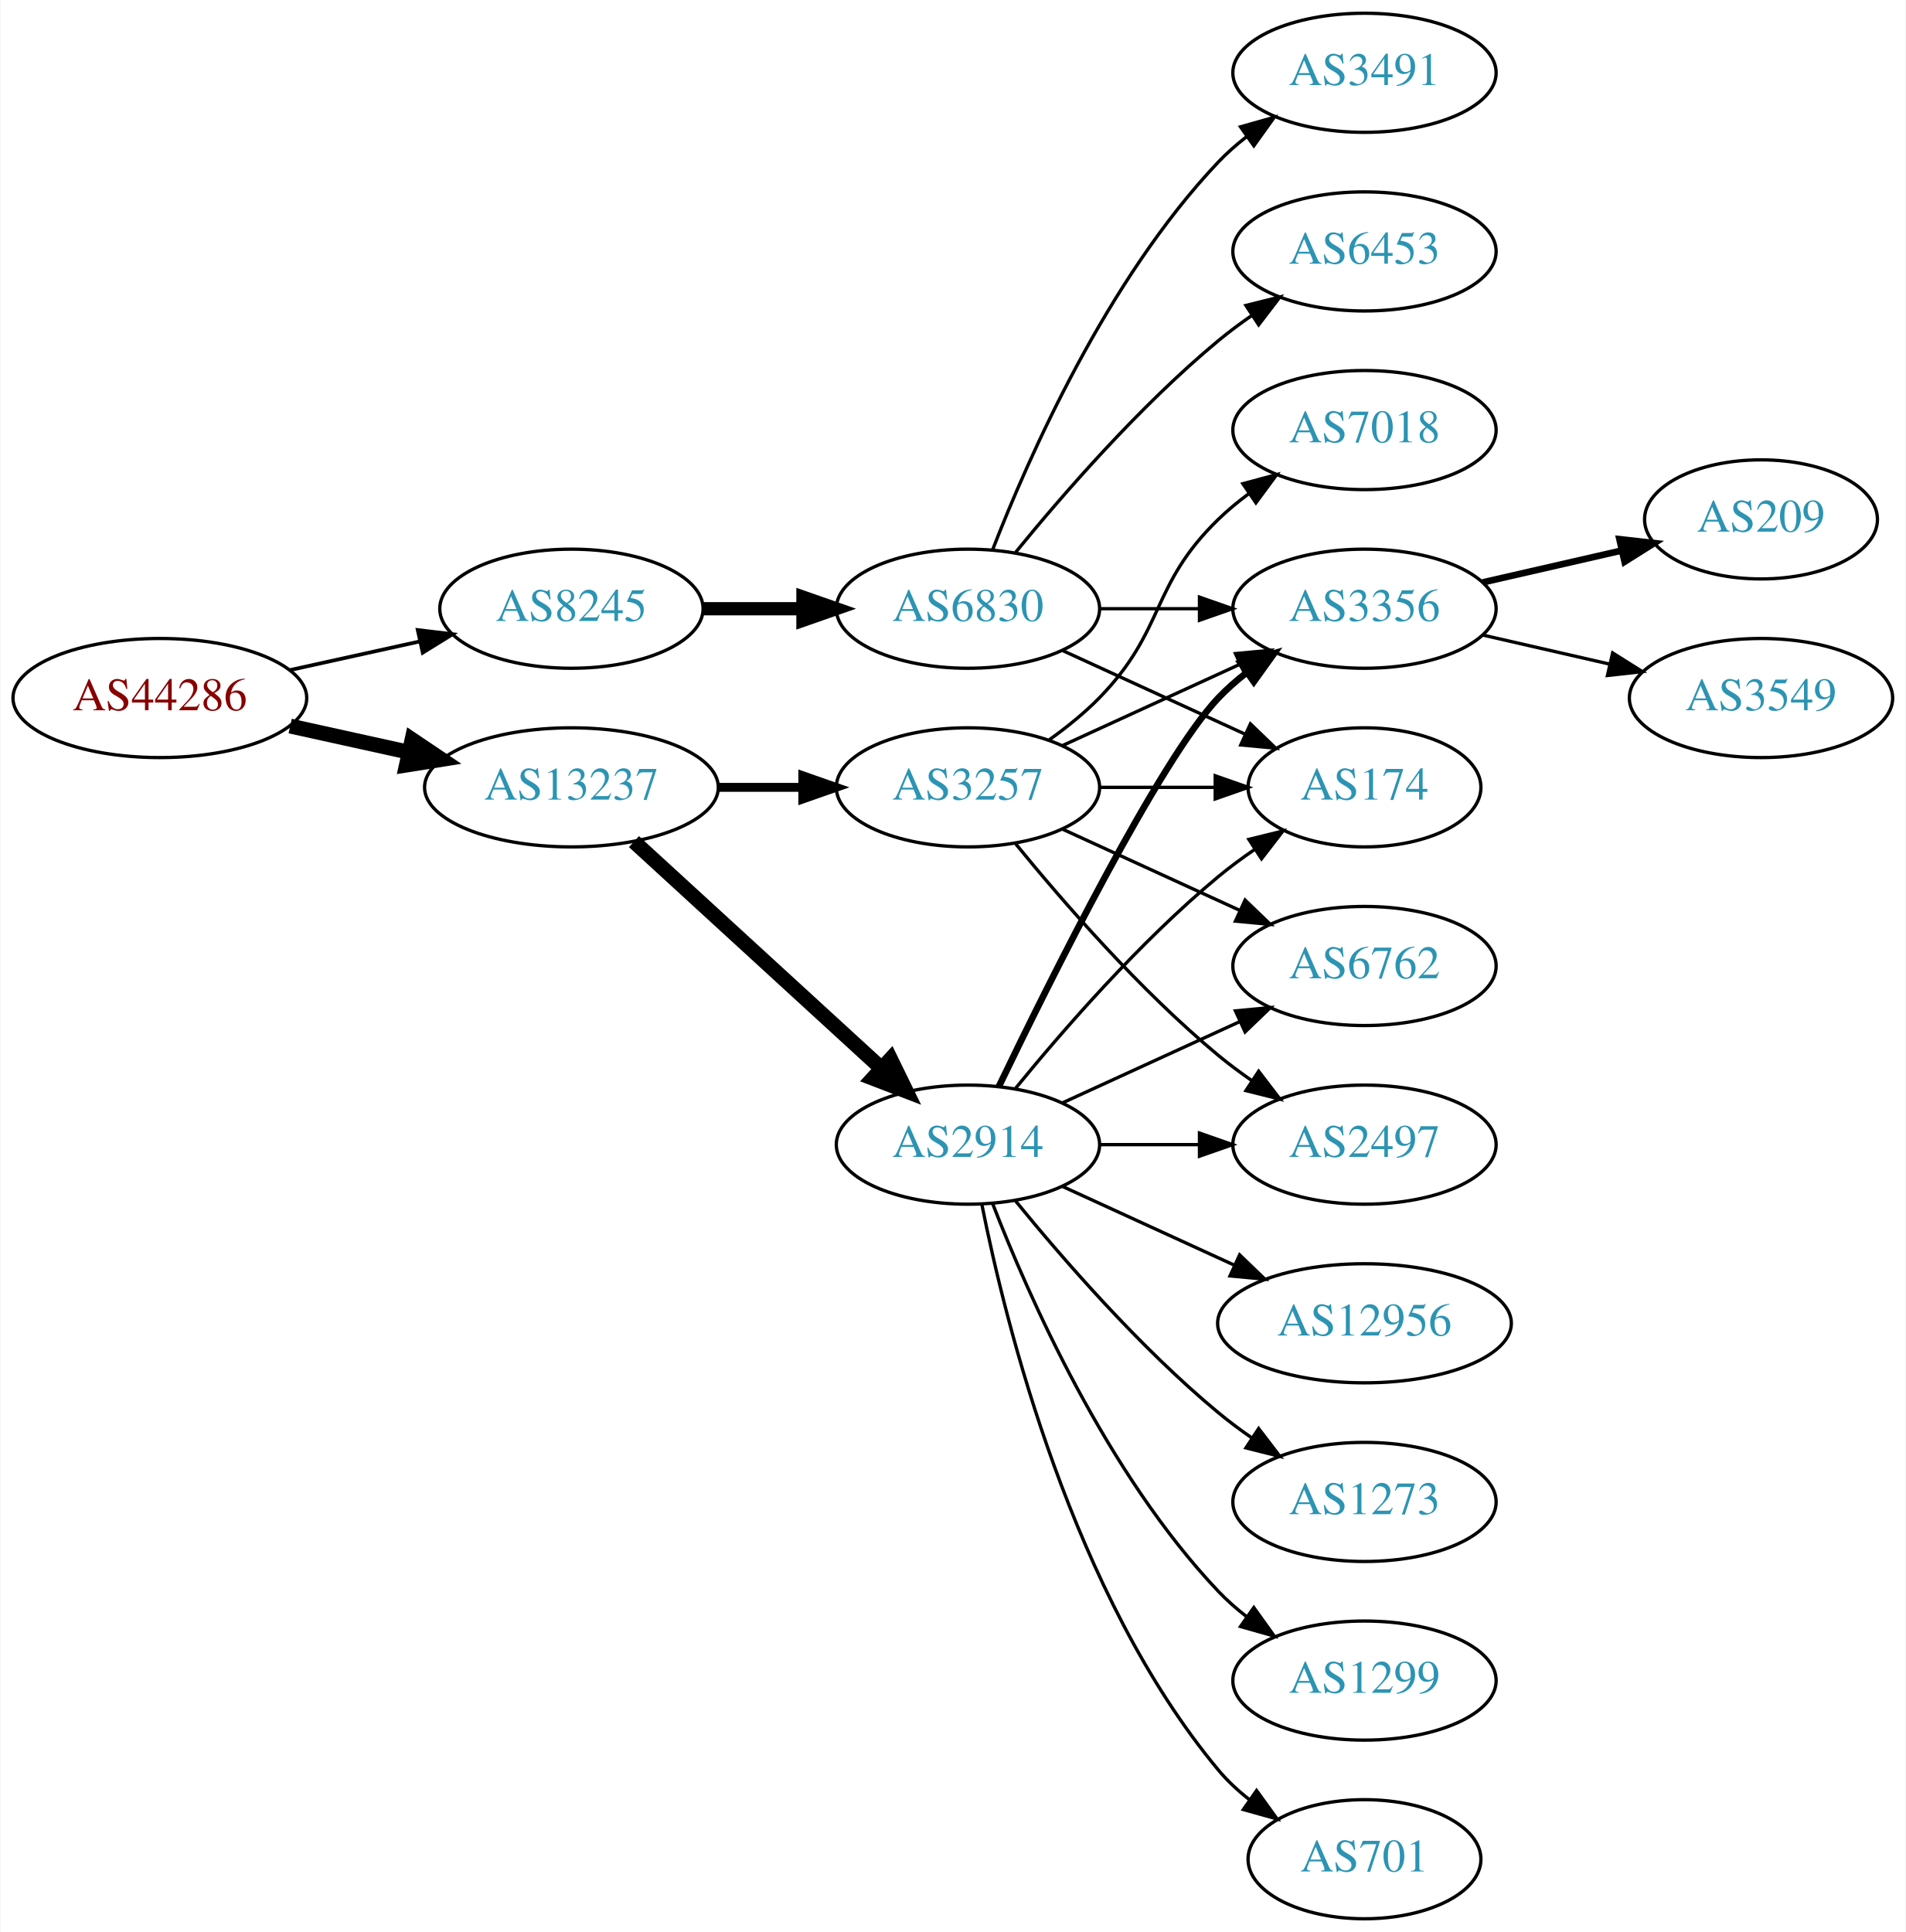
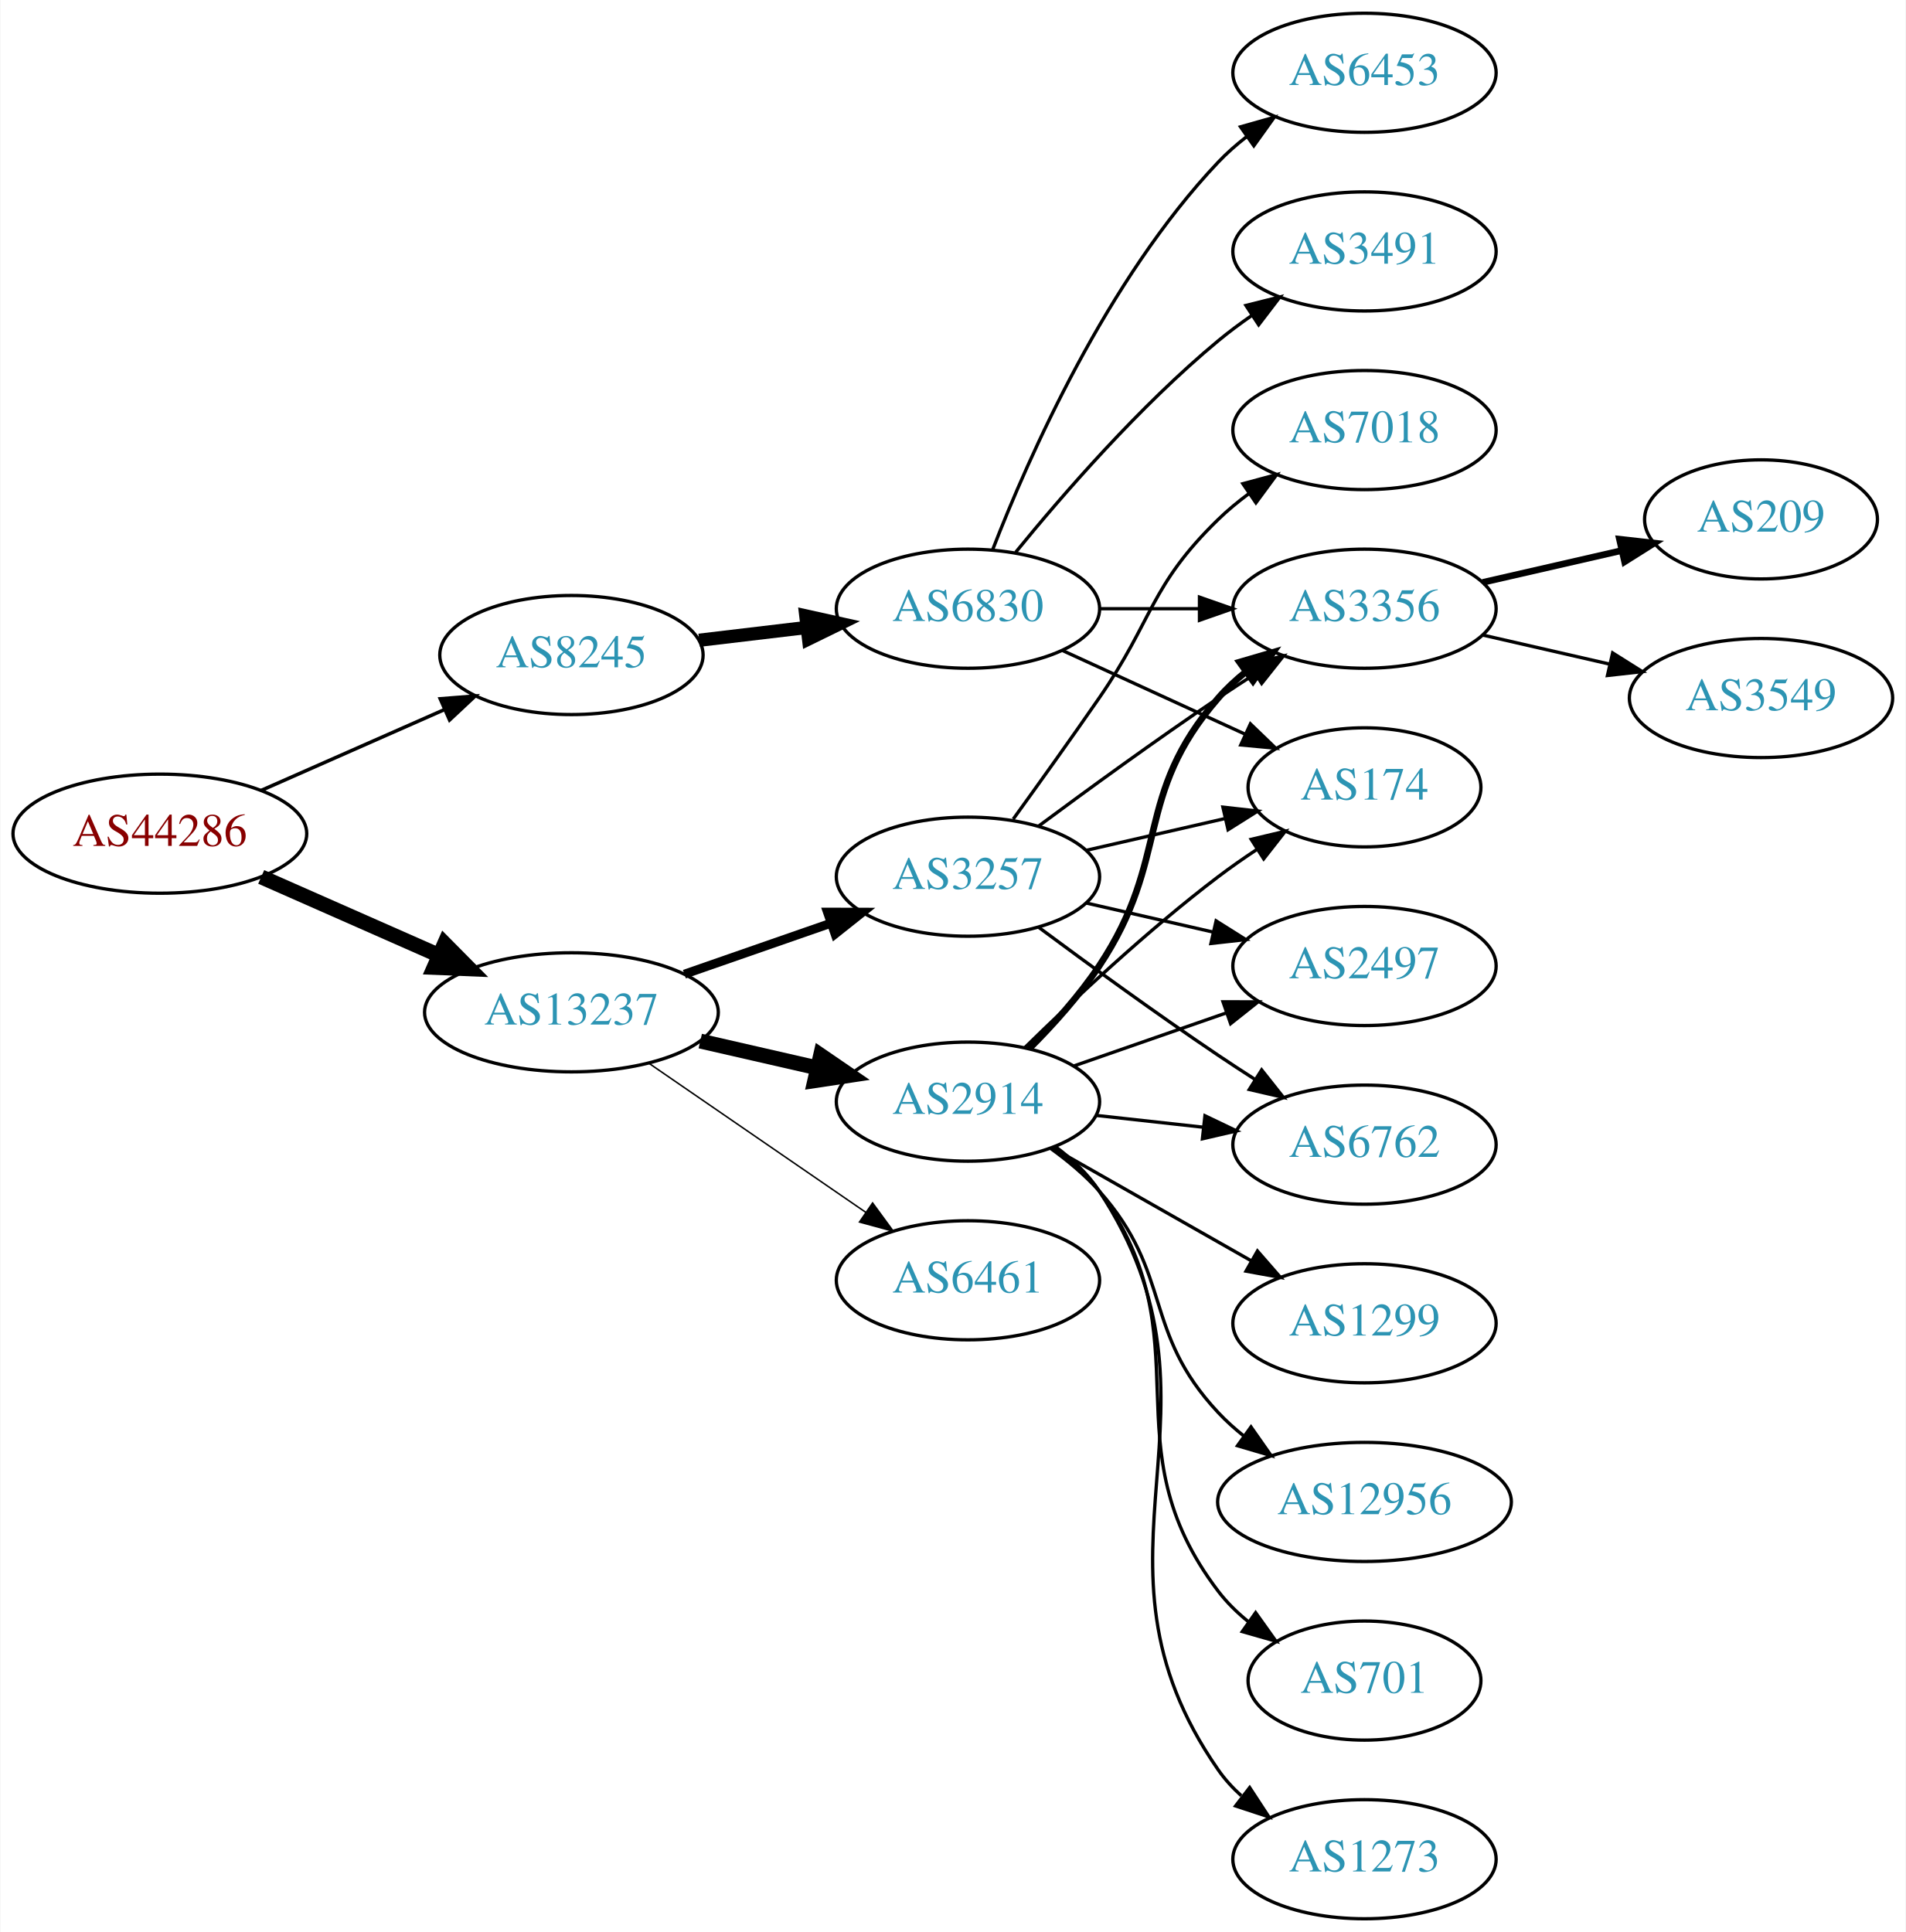
<svg xmlns="http://www.w3.org/2000/svg" xmlns:xlink="http://www.w3.org/1999/xlink" width="576pt" height="584pt" viewBox="0.00 0.00 575.76 584.00">
  <g id="graph0" class="graph" transform="scale(1 1) rotate(0) translate(4 580)">
    <polygon fill="white" stroke="none" points="-4,4 -4,-580 571.762,-580 571.762,4 -4,4" />
    <g id="node1" class="node">
      <g id="a_node1">
        <a xlink:href="/asn/44286" xlink:title="AS44286 ~ crossip communications gmbh [AT]">
-           <ellipse fill="#ffffff" stroke="black" cx="44.196" cy="-369" rx="44.393" ry="18" />
-           <text text-anchor="middle" x="44.196" y="-365.3" font-family="Times,serif" font-size="14.00" fill="#880000">AS44286</text>
+           <ellipse fill="#ffffff" stroke="black" cx="44.196" cy="-328" rx="44.393" ry="18" />
+           <text text-anchor="middle" x="44.196" y="-324.3" font-family="Times,serif" font-size="14.00" fill="#880000">AS44286</text>
        </a>
      </g>
    </g>
    <g id="node2" class="node">
      <g id="a_node2">
        <a xlink:href="/asn/8245" xlink:title="AS8245 ~ Video-Broadcast GmbH [AT]">
-           <ellipse fill="#ffffff" stroke="black" cx="168.588" cy="-396" rx="39.794" ry="18" />
-           <text text-anchor="middle" x="168.588" y="-392.3" font-family="Times,serif" font-size="14.00" fill="#2c94b3">AS8245</text>
+           <ellipse fill="#ffffff" stroke="black" cx="168.588" cy="-382" rx="39.794" ry="18" />
+           <text text-anchor="middle" x="168.588" y="-378.3" font-family="Times,serif" font-size="14.00" fill="#2c94b3">AS8245</text>
        </a>
      </g>
    </g>
    <g id="edge1" class="edge">
-       <path fill="none" stroke="black" stroke-width="1.125" d="M83.586,-377.469C95.977,-380.202 109.824,-383.257 122.644,-386.085" />
-       <polygon fill="black" stroke="black" stroke-width="1.125" points="122.14,-389.558 132.659,-388.295 123.648,-382.722 122.14,-389.558" />
+       <path fill="none" stroke="black" stroke-width="1.059" d="M74.824,-341.072C91.418,-348.393 112.278,-357.597 130.011,-365.421" />
+       <polygon fill="black" stroke="black" stroke-width="1.059" points="128.933,-368.77 139.495,-369.605 131.758,-362.366 128.933,-368.77" />
    </g>
    <g id="node3" class="node">
      <g id="a_node3">
        <a xlink:href="/asn/13237" xlink:title="AS13237 ~ European Backbone of AS13237 [DE]">
-           <ellipse fill="#ffffff" stroke="black" cx="168.588" cy="-342" rx="44.393" ry="18" />
-           <text text-anchor="middle" x="168.588" y="-338.3" font-family="Times,serif" font-size="14.00" fill="#2c94b3">AS13237</text>
+           <ellipse fill="#ffffff" stroke="black" cx="168.588" cy="-274" rx="44.393" ry="18" />
+           <text text-anchor="middle" x="168.588" y="-270.3" font-family="Times,serif" font-size="14.00" fill="#2c94b3">AS13237</text>
        </a>
      </g>
    </g>
    <g id="edge2" class="edge">
-       <path fill="none" stroke="black" stroke-width="4.5" d="M83.586,-360.531C94.978,-358.018 107.6,-355.233 119.525,-352.603" />
-       <polygon fill="black" stroke="black" stroke-width="4.5" points="120.418,-356.438 129.335,-350.439 118.721,-348.748 120.418,-356.438" />
+       <path fill="none" stroke="black" stroke-width="4.5" d="M74.824,-314.928C90.941,-307.817 111.081,-298.931 128.473,-291.258" />
+       <polygon fill="black" stroke="black" stroke-width="4.5" points="130.249,-294.778 137.809,-287.139 127.071,-287.573 130.249,-294.778" />
    </g>
    <g id="node4" class="node">
      <g id="a_node4">
        <a xlink:href="/asn/6830" xlink:title="AS6830 ~ LGI-UPC [AT]">
          <ellipse fill="#ffffff" stroke="black" cx="288.431" cy="-396" rx="39.794" ry="18" />
          <text text-anchor="middle" x="288.431" y="-392.3" font-family="Times,serif" font-size="14.00" fill="#2c94b3">AS6830</text>
        </a>
      </g>
    </g>
    <g id="edge3" class="edge">
-       <path fill="none" stroke="black" stroke-width="4" d="M208.501,-396C218.054,-396 228.404,-396 238.367,-396" />
-       <polygon fill="black" stroke="black" stroke-width="4" points="238.559,-399.5 248.559,-396 238.559,-392.5 238.559,-399.5" />
+       <path fill="none" stroke="black" stroke-width="4" d="M207.198,-386.468C217.509,-387.693 228.827,-389.038 239.627,-390.321" />
+       <polygon fill="black" stroke="black" stroke-width="4" points="239.431,-393.822 249.774,-391.526 240.257,-386.871 239.431,-393.822" />
    </g>
    <g id="node11" class="node">
      <g id="a_node11">
        <a xlink:href="/asn/2914" xlink:title="AS2914 ~ NTT America, Inc. [US]">
-           <ellipse fill="#ffffff" stroke="black" cx="288.431" cy="-234" rx="39.794" ry="18" />
-           <text text-anchor="middle" x="288.431" y="-230.3" font-family="Times,serif" font-size="14.00" fill="#2c94b3">AS2914</text>
+           <ellipse fill="#ffffff" stroke="black" cx="288.431" cy="-247" rx="39.794" ry="18" />
+           <text text-anchor="middle" x="288.431" y="-243.3" font-family="Times,serif" font-size="14.00" fill="#2c94b3">AS2914</text>
        </a>
      </g>
    </g>
    <g id="edge10" class="edge">
-       <path fill="none" stroke="black" stroke-width="4.5" d="M187.486,-325.597C207.414,-307.333 239.772,-277.678 262.249,-257.079" />
-       <polygon fill="black" stroke="black" stroke-width="4.5" points="265.039,-259.863 269.751,-250.203 259.718,-254.057 265.039,-259.863" />
+       <path fill="none" stroke="black" stroke-width="4.5" d="M207.523,-265.308C218.764,-262.733 231.176,-259.889 242.799,-257.226" />
+       <polygon fill="black" stroke="black" stroke-width="4.5" points="243.893,-261.015 252.761,-254.943 242.134,-253.339 243.893,-261.015" />
    </g>
    <g id="node12" class="node">
      <g id="a_node12">
        <a xlink:href="/asn/3257" xlink:title="AS3257 ~ GTT [DE]">
-           <ellipse fill="#ffffff" stroke="black" cx="288.431" cy="-342" rx="39.794" ry="18" />
-           <text text-anchor="middle" x="288.431" y="-338.3" font-family="Times,serif" font-size="14.00" fill="#2c94b3">AS3257</text>
+           <ellipse fill="#ffffff" stroke="black" cx="288.431" cy="-315" rx="39.794" ry="18" />
+           <text text-anchor="middle" x="288.431" y="-311.3" font-family="Times,serif" font-size="14.00" fill="#2c94b3">AS3257</text>
        </a>
      </g>
    </g>
    <g id="edge11" class="edge">
-       <path fill="none" stroke="black" stroke-width="2.7" d="M212.799,-342C221.112,-342 229.875,-342 238.357,-342" />
-       <polygon fill="black" stroke="black" stroke-width="2.7" points="238.516,-345.5 248.516,-342 238.516,-338.5 238.516,-345.5" />
+       <path fill="none" stroke="black" stroke-width="2.7" d="M202.728,-285.53C216.445,-290.302 232.484,-295.883 246.894,-300.896" />
+       <polygon fill="black" stroke="black" stroke-width="2.7" points="245.966,-304.279 256.56,-304.26 248.266,-297.668 245.966,-304.279" />
+     </g>
+     <g id="node13" class="node">
+       <g id="a_node13">
+         <a xlink:href="/asn/6461" xlink:title="AS6461 ~ Zayo Bandwidth [US]">
+           <ellipse fill="#ffffff" stroke="black" cx="288.431" cy="-193" rx="39.794" ry="18" />
+           <text text-anchor="middle" x="288.431" y="-189.3" font-family="Times,serif" font-size="14.00" fill="#2c94b3">AS6461</text>
+         </a>
+       </g>
+     </g>
+     <g id="edge12" class="edge">
+       <path fill="none" stroke="black" stroke-width="0.45" d="M192.031,-258.574C210.612,-245.802 237.173,-227.545 257.553,-213.537" />
+       <polygon fill="black" stroke="black" stroke-width="0.45" points="259.609,-216.371 265.867,-207.822 255.643,-210.602 259.609,-216.371" />
    </g>
    <g id="node5" class="node">
      <g id="a_node5">
+         <a xlink:href="/asn/3491" xlink:title="AS3491 ~ PCCW Global, Inc. [US]">
+           <ellipse fill="#ffffff" stroke="black" cx="408.273" cy="-504" rx="39.794" ry="18" />
+           <text text-anchor="middle" x="408.273" y="-500.3" font-family="Times,serif" font-size="14.00" fill="#2c94b3">AS3491</text>
+         </a>
+       </g>
+     </g>
+     <g id="edge4" class="edge">
+       <path fill="none" stroke="black" d="M302.85,-413.065C316.964,-430.375 340.379,-457.345 364.077,-477 367.294,-479.668 370.794,-482.27 374.365,-484.741" />
+       <polygon fill="black" stroke="black" points="372.442,-487.666 382.721,-490.236 376.288,-481.817 372.442,-487.666" />
+     </g>
+     <g id="node6" class="node">
+       <g id="a_node6">
        <a xlink:href="/asn/3356" xlink:title="AS3356 ~ Level 3 Parent, LLC [US]">
          <ellipse fill="#ffffff" stroke="black" cx="408.273" cy="-396" rx="39.794" ry="18" />
          <text text-anchor="middle" x="408.273" y="-392.3" font-family="Times,serif" font-size="14.00" fill="#2c94b3">AS3356</text>
        </a>
      </g>
    </g>
-     <g id="edge4" class="edge">
+     <g id="edge5" class="edge">
      <path fill="none" stroke="black" d="M328.343,-396C337.897,-396 348.246,-396 358.209,-396" />
      <polygon fill="black" stroke="black" points="358.402,-399.5 368.402,-396 358.402,-392.5 358.402,-399.5" />
-     </g>
-     <g id="node6" class="node">
-       <g id="a_node6">
-         <a xlink:href="/asn/6453" xlink:title="AS6453 ~ TATA COMMUNICATIONS (AMERICA) INC [US]">
-           <ellipse fill="#ffffff" stroke="black" cx="408.273" cy="-504" rx="39.794" ry="18" />
-           <text text-anchor="middle" x="408.273" y="-500.3" font-family="Times,serif" font-size="14.00" fill="#2c94b3">AS6453</text>
-         </a>
-       </g>
-     </g>
-     <g id="edge5" class="edge">
-       <path fill="none" stroke="black" d="M302.85,-413.065C316.964,-430.375 340.379,-457.345 364.077,-477 367.294,-479.668 370.794,-482.27 374.365,-484.741" />
-       <polygon fill="black" stroke="black" points="372.442,-487.666 382.721,-490.236 376.288,-481.817 372.442,-487.666" />
    </g>
    <g id="node7" class="node">
      <g id="a_node7">
        <a xlink:href="/asn/174" xlink:title="AS174 ~ Cogent Communications [US]">
          <ellipse fill="#ffffff" stroke="black" cx="408.273" cy="-342" rx="35.194" ry="18" />
          <text text-anchor="middle" x="408.273" y="-338.3" font-family="Times,serif" font-size="14.00" fill="#2c94b3">AS174</text>
        </a>
      </g>
    </g>
    <g id="edge6" class="edge">
      <path fill="none" stroke="black" d="M317.06,-383.339C333.476,-375.817 354.457,-366.202 372.054,-358.139" />
      <polygon fill="black" stroke="black" points="373.799,-361.189 381.432,-353.842 370.883,-354.826 373.799,-361.189" />
    </g>
    <g id="node8" class="node">
      <g id="a_node8">
-         <a xlink:href="/asn/3491" xlink:title="AS3491 ~ PCCW Global, Inc. [US]">
+         <a xlink:href="/asn/6453" xlink:title="AS6453 ~ TATA COMMUNICATIONS (AMERICA) INC [US]">
          <ellipse fill="#ffffff" stroke="black" cx="408.273" cy="-558" rx="39.794" ry="18" />
-           <text text-anchor="middle" x="408.273" y="-554.3" font-family="Times,serif" font-size="14.00" fill="#2c94b3">AS3491</text>
+           <text text-anchor="middle" x="408.273" y="-554.3" font-family="Times,serif" font-size="14.00" fill="#2c94b3">AS6453</text>
        </a>
      </g>
    </g>
    <g id="edge7" class="edge">
      <path fill="none" stroke="black" d="M295.954,-413.994C306.704,-441.728 330.362,-495.429 364.077,-531 366.663,-533.728 369.581,-536.294 372.649,-538.677" />
      <polygon fill="black" stroke="black" points="370.803,-541.658 380.997,-544.543 374.827,-535.93 370.803,-541.658" />
    </g>
    <g id="node9" class="node">
      <g id="a_node9">
        <a xlink:href="/asn/209" xlink:title="AS209 ~ CenturyLink Communications, LLC [US]">
          <ellipse fill="#ffffff" stroke="black" cx="528.116" cy="-423" rx="35.194" ry="18" />
          <text text-anchor="middle" x="528.116" y="-419.3" font-family="Times,serif" font-size="14.00" fill="#2c94b3">AS209</text>
        </a>
      </g>
    </g>
    <g id="edge8" class="edge">
      <path fill="none" stroke="black" stroke-width="2" d="M443.993,-403.955C457.085,-406.955 472.107,-410.396 485.748,-413.522" />
      <polygon fill="black" stroke="black" stroke-width="2" points="485.326,-417.016 495.855,-415.838 486.89,-410.193 485.326,-417.016" />
    </g>
    <g id="node10" class="node">
      <g id="a_node10">
        <a xlink:href="/asn/3549" xlink:title="AS3549 ~ Level 3 Parent, LLC [US]">
          <ellipse fill="#ffffff" stroke="black" cx="528.116" cy="-369" rx="39.794" ry="18" />
          <text text-anchor="middle" x="528.116" y="-365.3" font-family="Times,serif" font-size="14.00" fill="#2c94b3">AS3549</text>
        </a>
      </g>
    </g>
    <g id="edge9" class="edge">
      <path fill="none" stroke="black" d="M443.993,-388.045C455.993,-385.296 469.613,-382.175 482.306,-379.267" />
      <polygon fill="black" stroke="black" points="483.272,-382.636 492.238,-376.991 481.708,-375.813 483.272,-382.636" />
    </g>
-     <g id="edge16" class="edge">
-       <path fill="none" stroke="black" stroke-width="2" d="M297.778,-251.595C313.245,-283.732 346.39,-350.34 364.077,-369 366.663,-371.728 369.581,-374.294 372.649,-376.677" />
-       <polygon fill="black" stroke="black" stroke-width="2" points="370.803,-379.658 380.997,-382.543 374.827,-373.93 370.803,-379.658" />
-     </g>
-     <g id="edge12" class="edge">
-       <path fill="none" stroke="black" d="M302.85,-251.065C316.964,-268.375 340.379,-295.345 364.077,-315 367.54,-317.872 371.333,-320.669 375.187,-323.308" />
-       <polygon fill="black" stroke="black" points="373.33,-326.275 383.62,-328.797 377.149,-320.408 373.33,-326.275" />
-     </g>
-     <g id="node13" class="node">
-       <g id="a_node13">
-         <a xlink:href="/asn/12956" xlink:title="AS12956 ~ TELXIUS [ES]">
-           <ellipse fill="#ffffff" stroke="black" cx="408.273" cy="-180" rx="44.393" ry="18" />
-           <text text-anchor="middle" x="408.273" y="-176.3" font-family="Times,serif" font-size="14.00" fill="#2c94b3">AS12956</text>
-         </a>
-       </g>
-     </g>
-     <g id="edge13" class="edge">
-       <path fill="none" stroke="black" d="M317.06,-221.339C332.557,-214.238 352.124,-205.272 369.071,-197.506" />
-       <polygon fill="black" stroke="black" points="370.54,-200.683 378.173,-193.335 367.624,-194.319 370.54,-200.683" />
+     <g id="edge19" class="edge">
+       <path fill="none" stroke="black" stroke-width="2" d="M306.988,-263.054C314.144,-270.212 322.117,-279.041 328.077,-288 349.898,-320.8 338.243,-339.258 364.077,-369 366.542,-371.838 369.379,-374.477 372.397,-376.906" />
+       <polygon fill="black" stroke="black" stroke-width="2" points="370.507,-379.858 380.675,-382.836 374.583,-374.167 370.507,-379.858" />
+     </g>
+     <g id="edge20" class="edge">
+       <path fill="none" stroke="black" d="M305.579,-263.296C320.216,-277.671 342.705,-298.795 364.077,-315 367.744,-317.78 371.705,-320.546 375.688,-323.187" />
+       <polygon fill="black" stroke="black" points="374.032,-326.283 384.34,-328.731 377.809,-320.389 374.032,-326.283" />
    </g>
    <g id="node14" class="node">
      <g id="a_node14">
-         <a xlink:href="/asn/1299" xlink:title="AS1299 ~ Telia Carrier [EU]">
-           <ellipse fill="#ffffff" stroke="black" cx="408.273" cy="-72" rx="39.794" ry="18" />
-           <text text-anchor="middle" x="408.273" y="-68.3" font-family="Times,serif" font-size="14.00" fill="#2c94b3">AS1299</text>
-         </a>
-       </g>
-     </g>
-     <g id="edge14" class="edge">
-       <path fill="none" stroke="black" d="M295.954,-216.006C306.704,-188.272 330.362,-134.571 364.077,-99 366.663,-96.272 369.581,-93.706 372.649,-91.323" />
-       <polygon fill="black" stroke="black" points="374.827,-94.07 380.997,-85.457 370.803,-88.342 374.827,-94.07" />
+         <a xlink:href="/asn/2497" xlink:title="AS2497 ~ Internet Initiative Japan Inc. [JP]">
+           <ellipse fill="#ffffff" stroke="black" cx="408.273" cy="-288" rx="39.794" ry="18" />
+           <text text-anchor="middle" x="408.273" y="-284.3" font-family="Times,serif" font-size="14.00" fill="#2c94b3">AS2497</text>
+         </a>
+       </g>
+     </g>
+     <g id="edge13" class="edge">
+       <path fill="none" stroke="black" d="M320.393,-257.772C334.489,-262.677 351.366,-268.548 366.479,-273.807" />
+       <polygon fill="black" stroke="black" points="365.514,-277.177 376.109,-277.157 367.815,-270.566 365.514,-277.177" />
    </g>
    <g id="node15" class="node">
      <g id="a_node15">
-         <a xlink:href="/asn/6762" xlink:title="AS6762 ~ TELECOM ITALIA SPARKLE S.p.A. [IT]">
-           <ellipse fill="#ffffff" stroke="black" cx="408.273" cy="-288" rx="39.794" ry="18" />
-           <text text-anchor="middle" x="408.273" y="-284.3" font-family="Times,serif" font-size="14.00" fill="#2c94b3">AS6762</text>
-         </a>
-       </g>
-     </g>
-     <g id="edge15" class="edge">
-       <path fill="none" stroke="black" d="M317.06,-246.661C333.017,-253.973 353.287,-263.261 370.57,-271.181" />
-       <polygon fill="black" stroke="black" points="369.269,-274.435 379.818,-275.419 372.185,-268.071 369.269,-274.435" />
+         <a xlink:href="/asn/1299" xlink:title="AS1299 ~ Telia Carrier [EU]">
+           <ellipse fill="#ffffff" stroke="black" cx="408.273" cy="-180" rx="39.794" ry="18" />
+           <text text-anchor="middle" x="408.273" y="-176.3" font-family="Times,serif" font-size="14.00" fill="#2c94b3">AS1299</text>
+         </a>
+       </g>
+     </g>
+     <g id="edge14" class="edge">
+       <path fill="none" stroke="black" d="M313.848,-233.118C331.307,-223.191 355.008,-209.716 374.169,-198.822" />
+       <polygon fill="black" stroke="black" points="375.924,-201.85 382.888,-193.865 372.464,-195.765 375.924,-201.85" />
    </g>
    <g id="node16" class="node">
      <g id="a_node16">
-         <a xlink:href="/asn/1273" xlink:title="AS1273 ~ Vodafone Group PLC [EU]">
-           <ellipse fill="#ffffff" stroke="black" cx="408.273" cy="-126" rx="39.794" ry="18" />
-           <text text-anchor="middle" x="408.273" y="-122.3" font-family="Times,serif" font-size="14.00" fill="#2c94b3">AS1273</text>
-         </a>
-       </g>
-     </g>
-     <g id="edge17" class="edge">
-       <path fill="none" stroke="black" d="M302.85,-216.935C316.964,-199.625 340.379,-172.655 364.077,-153 367.294,-150.332 370.794,-147.73 374.365,-145.259" />
-       <polygon fill="black" stroke="black" points="376.288,-148.183 382.721,-139.764 372.442,-142.334 376.288,-148.183" />
+         <a xlink:href="/asn/701" xlink:title="AS701 ~ UUNET [US]">
+           <ellipse fill="#ffffff" stroke="black" cx="408.273" cy="-72" rx="35.194" ry="18" />
+           <text text-anchor="middle" x="408.273" y="-68.3" font-family="Times,serif" font-size="14.00" fill="#2c94b3">AS701</text>
+         </a>
+       </g>
+     </g>
+     <g id="edge15" class="edge">
+       <path fill="none" stroke="black" d="M314.483,-233.207C319.553,-229.473 324.437,-225.044 328.077,-220 360.909,-174.502 330.092,-143.644 364.077,-99 366.669,-95.596 369.823,-92.514 373.235,-89.755" />
+       <polygon fill="black" stroke="black" points="375.374,-92.529 381.521,-83.9 371.334,-86.812 375.374,-92.529" />
    </g>
    <g id="node17" class="node">
      <g id="a_node17">
-         <a xlink:href="/asn/701" xlink:title="AS701 ~ UUNET [US]">
-           <ellipse fill="#ffffff" stroke="black" cx="408.273" cy="-18" rx="35.194" ry="18" />
-           <text text-anchor="middle" x="408.273" y="-14.3" font-family="Times,serif" font-size="14.00" fill="#2c94b3">AS701</text>
-         </a>
-       </g>
-     </g>
-     <g id="edge18" class="edge">
-       <path fill="none" stroke="black" d="M292.629,-215.927C299.793,-179.859 320.067,-97.875 364.077,-45 366.814,-41.712 370.059,-38.702 373.522,-35.983" />
-       <polygon fill="black" stroke="black" points="375.659,-38.761 381.863,-30.173 371.658,-33.017 375.659,-38.761" />
+         <a xlink:href="/asn/12956" xlink:title="AS12956 ~ TELXIUS [ES]">
+           <ellipse fill="#ffffff" stroke="black" cx="408.273" cy="-126" rx="44.393" ry="18" />
+           <text text-anchor="middle" x="408.273" y="-122.3" font-family="Times,serif" font-size="14.00" fill="#2c94b3">AS12956</text>
+         </a>
+       </g>
+     </g>
+     <g id="edge16" class="edge">
+       <path fill="none" stroke="black" d="M313.346,-232.91C318.589,-229.14 323.834,-224.77 328.077,-220 350.545,-194.743 340.971,-177.674 364.077,-153 366.446,-150.47 369.102,-148.083 371.901,-145.852" />
+       <polygon fill="black" stroke="black" points="373.972,-148.674 380.052,-139.998 369.888,-142.989 373.972,-148.674" />
    </g>
    <g id="node18" class="node">
      <g id="a_node18">
-         <a xlink:href="/asn/2497" xlink:title="AS2497 ~ Internet Initiative Japan Inc. [JP]">
+         <a xlink:href="/asn/6762" xlink:title="AS6762 ~ TELECOM ITALIA SPARKLE S.p.A. [IT]">
          <ellipse fill="#ffffff" stroke="black" cx="408.273" cy="-234" rx="39.794" ry="18" />
-           <text text-anchor="middle" x="408.273" y="-230.3" font-family="Times,serif" font-size="14.00" fill="#2c94b3">AS2497</text>
-         </a>
-       </g>
-     </g>
-     <g id="edge19" class="edge">
-       <path fill="none" stroke="black" d="M328.343,-234C337.897,-234 348.246,-234 358.209,-234" />
-       <polygon fill="black" stroke="black" points="358.402,-237.5 368.402,-234 358.402,-230.5 358.402,-237.5" />
-     </g>
-     <g id="edge20" class="edge">
-       <path fill="none" stroke="black" d="M317.06,-354.661C333.017,-361.973 353.287,-371.261 370.57,-379.181" />
-       <polygon fill="black" stroke="black" points="369.269,-382.435 379.818,-383.419 372.185,-376.071 369.269,-382.435" />
-     </g>
-     <g id="edge22" class="edge">
-       <path fill="none" stroke="black" d="M328.343,-342C339.43,-342 351.59,-342 362.972,-342" />
-       <polygon fill="black" stroke="black" points="363.154,-345.5 373.154,-342 363.154,-338.5 363.154,-345.5" />
-     </g>
-     <g id="edge24" class="edge">
-       <path fill="none" stroke="black" d="M317.06,-329.339C333.017,-322.027 353.287,-312.739 370.57,-304.819" />
-       <polygon fill="black" stroke="black" points="372.185,-307.929 379.818,-300.581 369.269,-301.565 372.185,-307.929" />
-     </g>
-     <g id="edge23" class="edge">
-       <path fill="none" stroke="black" d="M302.85,-324.935C316.964,-307.625 340.379,-280.655 364.077,-261 367.294,-258.332 370.794,-255.73 374.365,-253.259" />
-       <polygon fill="black" stroke="black" points="376.288,-256.183 382.721,-247.764 372.442,-250.334 376.288,-256.183" />
+           <text text-anchor="middle" x="408.273" y="-230.3" font-family="Times,serif" font-size="14.00" fill="#2c94b3">AS6762</text>
+         </a>
+       </g>
+     </g>
+     <g id="edge17" class="edge">
+       <path fill="none" stroke="black" d="M327.041,-242.851C337.352,-241.713 348.669,-240.465 359.47,-239.274" />
+       <polygon fill="black" stroke="black" points="360.06,-242.73 369.616,-238.154 359.293,-235.772 360.06,-242.73" />
    </g>
    <g id="node19" class="node">
      <g id="a_node19">
+         <a xlink:href="/asn/1273" xlink:title="AS1273 ~ Vodafone Group PLC [EU]">
+           <ellipse fill="#ffffff" stroke="black" cx="408.273" cy="-18" rx="39.794" ry="18" />
+           <text text-anchor="middle" x="408.273" y="-14.3" font-family="Times,serif" font-size="14.00" fill="#2c94b3">AS1273</text>
+         </a>
+       </g>
+     </g>
+     <g id="edge18" class="edge">
+       <path fill="none" stroke="black" d="M314.81,-233.433C319.863,-229.687 324.658,-225.197 328.077,-220 371.722,-153.664 318.749,-110.198 364.077,-45 366.046,-42.168 368.418,-39.572 371.023,-37.207" />
+       <polygon fill="black" stroke="black" points="373.576,-39.66 379.375,-30.793 369.312,-34.108 373.576,-39.66" />
+     </g>
+     <g id="edge21" class="edge">
+       <path fill="none" stroke="black" d="M309.761,-330.277C324.623,-341.304 345.368,-356.407 364.077,-369 367.626,-371.389 371.377,-373.839 375.125,-376.242" />
+       <polygon fill="black" stroke="black" points="373.451,-379.325 383.774,-381.712 377.193,-373.409 373.451,-379.325" />
+     </g>
+     <g id="edge23" class="edge">
+       <path fill="none" stroke="black" d="M324.15,-322.955C337.243,-325.955 352.265,-329.396 365.906,-332.522" />
+       <polygon fill="black" stroke="black" points="365.484,-336.016 376.013,-334.838 367.047,-329.193 365.484,-336.016" />
+     </g>
+     <g id="edge22" class="edge">
+       <path fill="none" stroke="black" d="M324.15,-307.045C336.15,-304.296 349.771,-301.175 362.463,-298.267" />
+       <polygon fill="black" stroke="black" points="363.429,-301.636 372.395,-295.991 361.866,-294.813 363.429,-301.636" />
+     </g>
+     <g id="edge25" class="edge">
+       <path fill="none" stroke="black" d="M309.761,-299.723C324.623,-288.696 345.368,-273.593 364.077,-261 367.626,-258.611 371.377,-256.161 375.125,-253.758" />
+       <polygon fill="black" stroke="black" points="377.193,-256.591 383.774,-248.288 373.451,-250.675 377.193,-256.591" />
+     </g>
+     <g id="node20" class="node">
+       <g id="a_node20">
        <a xlink:href="/asn/7018" xlink:title="AS7018 ~ AT&amp;T Services, Inc. [US]">
          <ellipse fill="#ffffff" stroke="black" cx="408.273" cy="-450" rx="39.794" ry="18" />
          <text text-anchor="middle" x="408.273" y="-446.3" font-family="Times,serif" font-size="14.00" fill="#2c94b3">AS7018</text>
        </a>
      </g>
    </g>
-     <g id="edge21" class="edge">
-       <path fill="none" stroke="black" d="M313.025,-356.389C318.281,-360.148 323.613,-364.437 328.077,-369 348.25,-389.617 343.384,-402.906 364.077,-423 366.922,-425.763 370.096,-428.386 373.396,-430.834" />
+     <g id="edge24" class="edge">
+       <path fill="none" stroke="black" d="M302.11,-332.406C309.725,-342.937 319.558,-356.67 328.077,-369 344.473,-392.731 343.384,-402.906 364.077,-423 366.922,-425.763 370.096,-428.386 373.396,-430.834" />
      <polygon fill="black" stroke="black" points="371.513,-433.786 381.744,-436.538 375.462,-428.006 371.513,-433.786" />
    </g>
  </g>
</svg>
